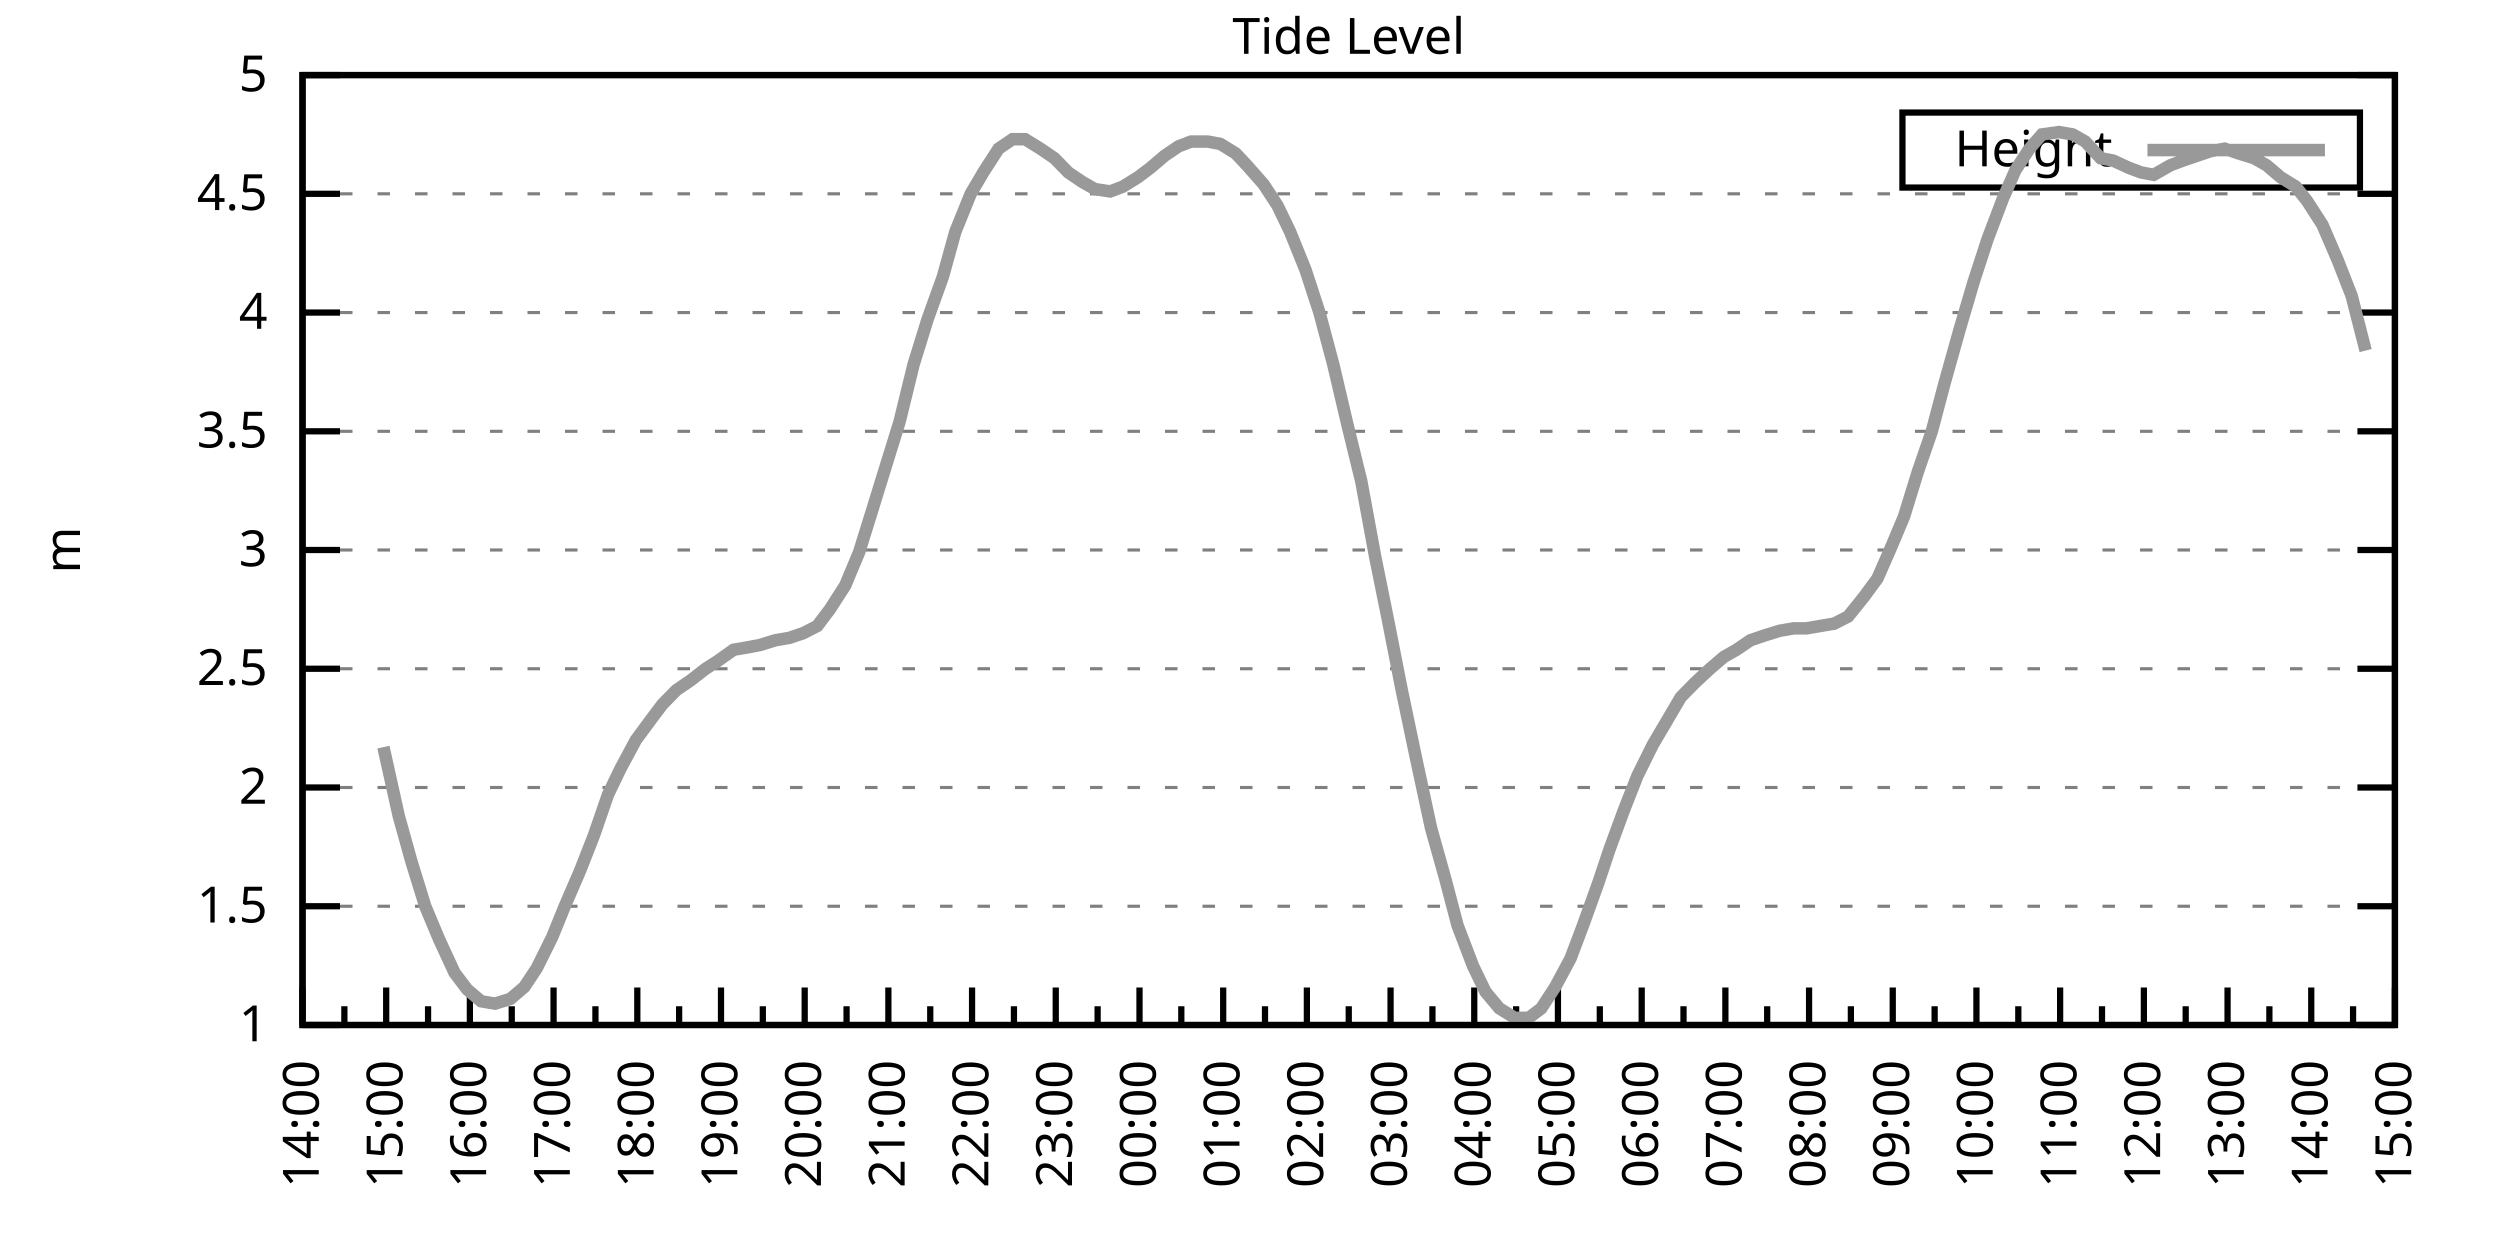
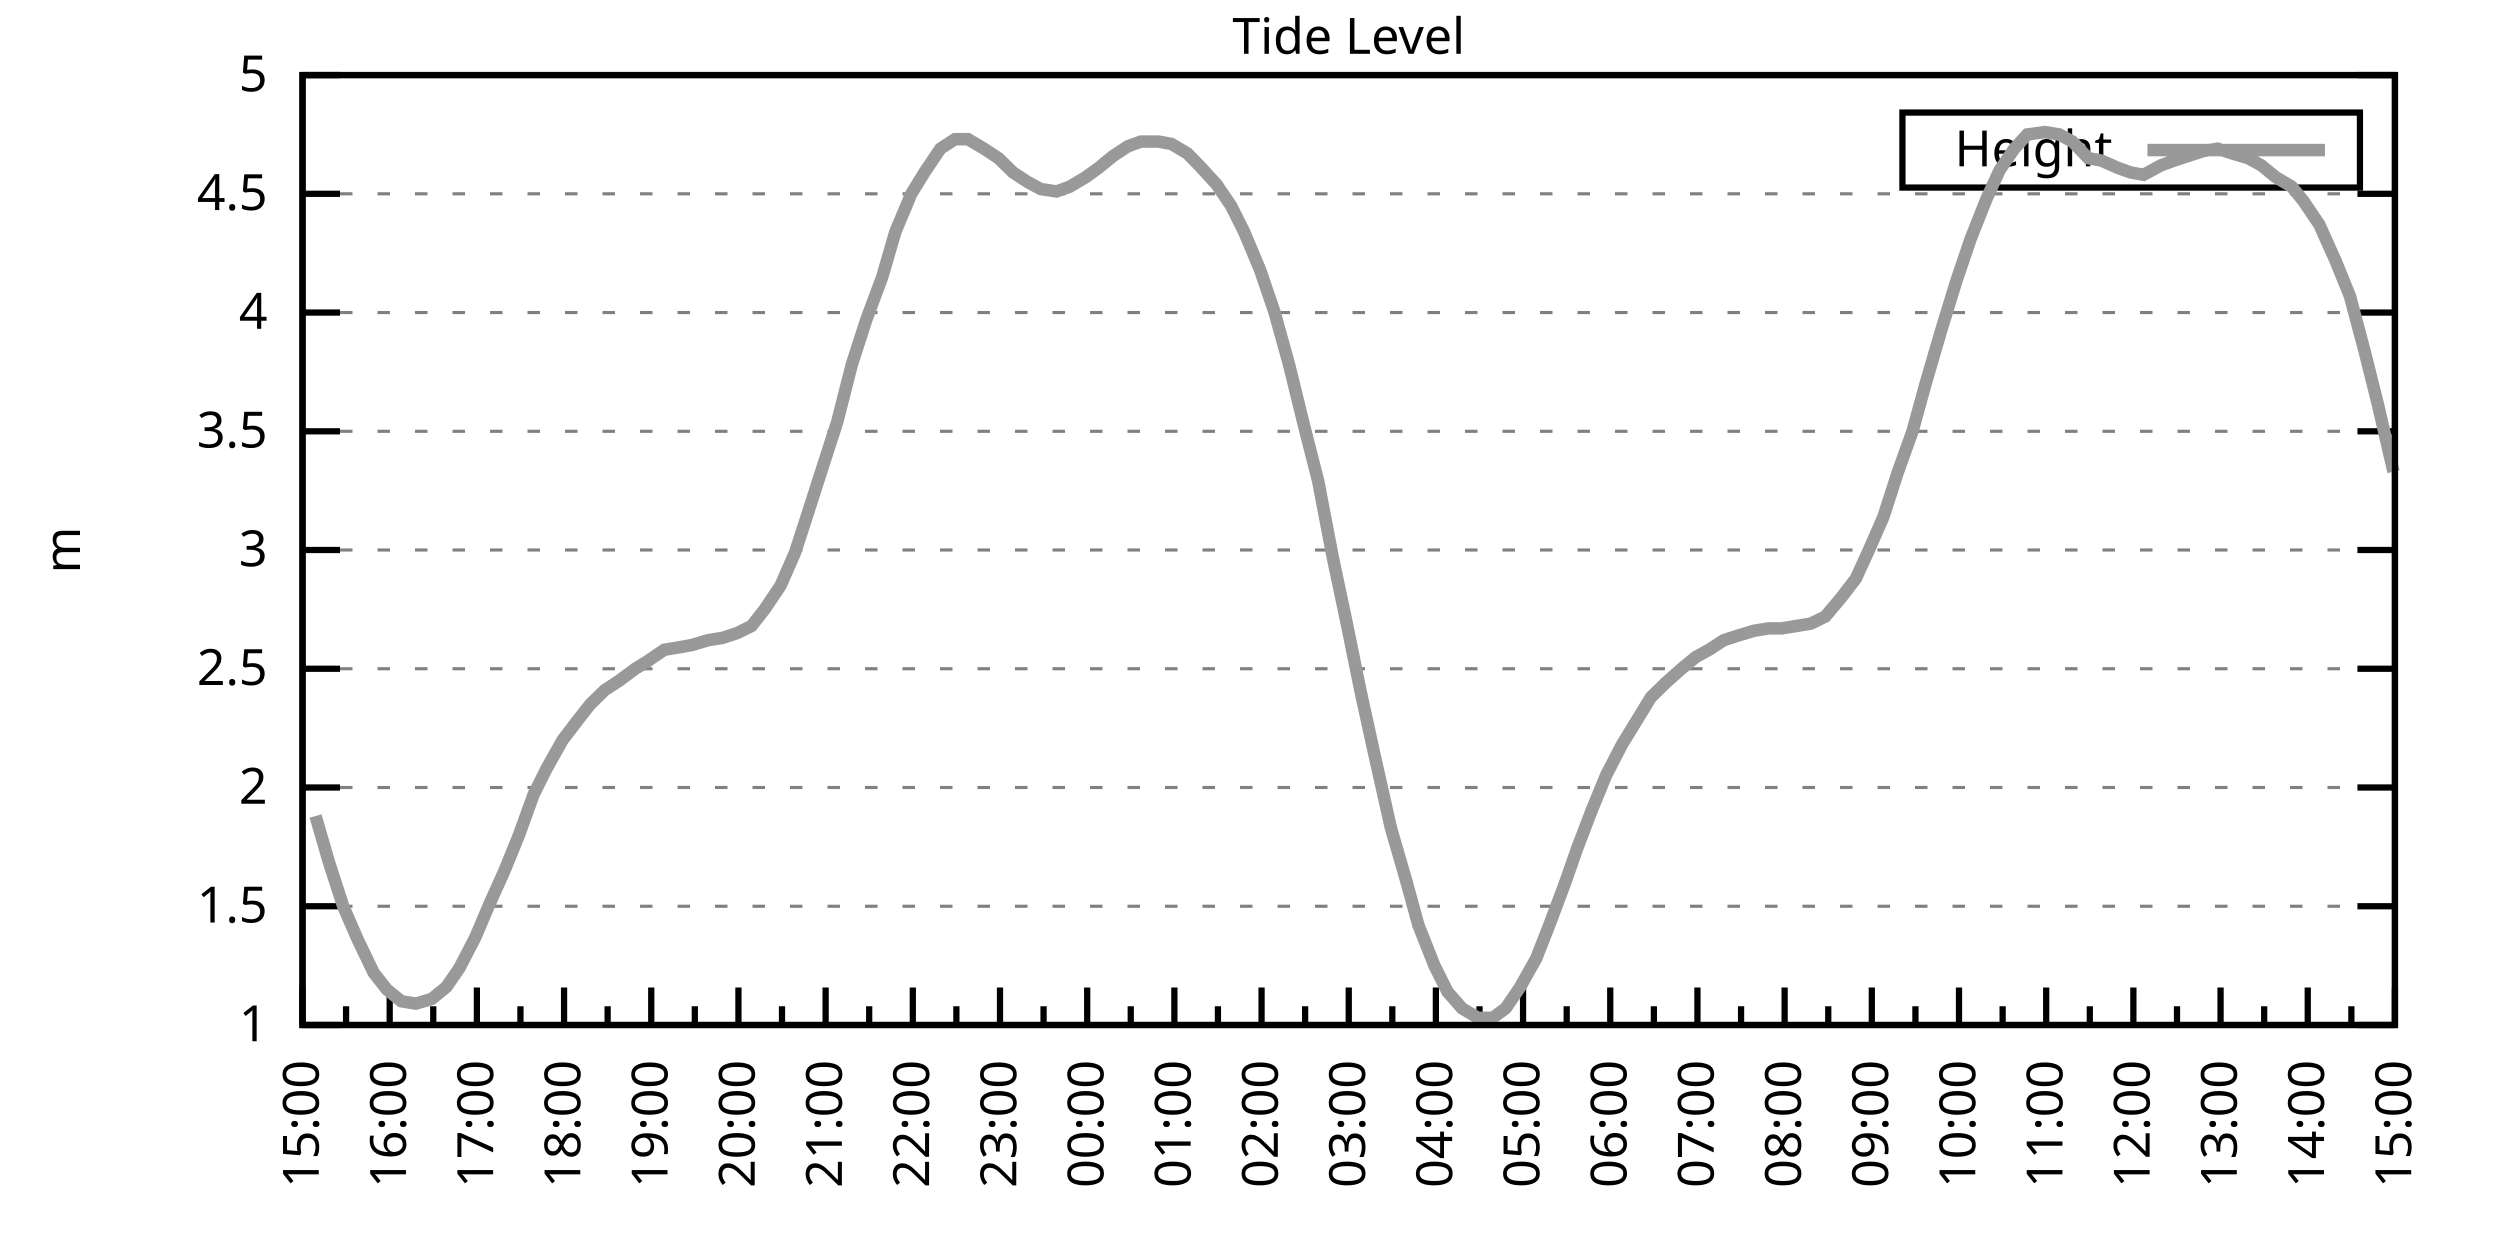
<svg xmlns="http://www.w3.org/2000/svg" xmlns:xlink="http://www.w3.org/1999/xlink" width="400" height="200" viewBox="0 0 400 200">
  <g id="gnuplot_canvas">
    <rect x="0" y="0" width="400" height="200" fill="none" />
    <defs>
      <circle id="gpDot" r="0.5" stroke-width="0.5" stroke="currentColor" />
      <path id="gpPt0" stroke-width="0.333" stroke="currentColor" d="M-1,0 h2 M0,-1 v2" />
      <path id="gpPt1" stroke-width="0.333" stroke="currentColor" d="M-1,-1 L1,1 M1,-1 L-1,1" />
      <path id="gpPt2" stroke-width="0.333" stroke="currentColor" d="M-1,0 L1,0 M0,-1 L0,1 M-1,-1 L1,1 M-1,1 L1,-1" />
      <rect id="gpPt3" stroke-width="0.333" stroke="currentColor" x="-1" y="-1" width="2" height="2" />
      <rect id="gpPt4" stroke-width="0.333" stroke="currentColor" fill="currentColor" x="-1" y="-1" width="2" height="2" />
      <circle id="gpPt5" stroke-width="0.333" stroke="currentColor" cx="0" cy="0" r="1" />
      <use xlink:href="#gpPt5" id="gpPt6" fill="currentColor" stroke="none" />
      <path id="gpPt7" stroke-width="0.333" stroke="currentColor" d="M0,-1.33 L-1.33,0.67 L1.33,0.67 z" />
      <use xlink:href="#gpPt7" id="gpPt8" fill="currentColor" stroke="none" />
      <use xlink:href="#gpPt7" id="gpPt9" stroke="currentColor" transform="rotate(180)" />
      <use xlink:href="#gpPt9" id="gpPt10" fill="currentColor" stroke="none" />
      <use xlink:href="#gpPt3" id="gpPt11" stroke="currentColor" transform="rotate(45)" />
      <use xlink:href="#gpPt11" id="gpPt12" fill="currentColor" stroke="none" />
      <path id="gpPt13" stroke-width="0.333" stroke="currentColor" d="M0,1.330 L1.265,0.411 L0.782,-1.067 L-0.782,-1.076 L-1.265,0.411 z" />
      <use xlink:href="#gpPt13" id="gpPt14" fill="currentColor" stroke="none" />
      <filter id="textbox" filterUnits="objectBoundingBox" x="0" y="0" height="1" width="1">
        <feFlood flood-color="white" flood-opacity="1" result="bgnd" />
        <feComposite in="SourceGraphic" in2="bgnd" operator="atop" />
      </filter>
      <filter id="greybox" filterUnits="objectBoundingBox" x="0" y="0" height="1" width="1">
        <feFlood flood-color="lightgrey" flood-opacity="1" result="grey" />
        <feComposite in="SourceGraphic" in2="grey" operator="atop" />
      </filter>
    </defs>
    <g fill="none" color="white" stroke="currentColor" stroke-width="1.00" stroke-linecap="butt" stroke-linejoin="miter">
</g>
    <g fill="none" color="black" stroke="currentColor" stroke-width="1.00" stroke-linecap="butt" stroke-linejoin="miter">
      <g stroke="none" shape-rendering="crispEdges">
        <polygon fill="rgb(255, 255, 255)" points="48.40,164.00 383.18,164.00 383.18,12.02 48.40,12.02 " />
      </g>
    </g>
    <g fill="none" color="black" stroke="currentColor" stroke-width="1.00" stroke-linecap="butt" stroke-linejoin="miter">
</g>
    <g fill="none" color="black" stroke="black" stroke-width="0.50" stroke-linecap="butt" stroke-linejoin="miter">
</g>
    <g fill="none" color="gray" stroke="currentColor" stroke-width="0.50" stroke-linecap="butt" stroke-linejoin="miter">
      <path stroke="gray" stroke-dasharray="2,4" class="gridline" d="M48.40,164.00 L383.19,164.00  " />
    </g>
    <g fill="none" color="gray" stroke="gray" stroke-width="1.00" stroke-linecap="butt" stroke-linejoin="miter">
</g>
    <g fill="none" color="black" stroke="currentColor" stroke-width="1.00" stroke-linecap="butt" stroke-linejoin="miter">
      <path stroke="black" d="M48.40,164.00 L54.40,164.00 M383.19,164.00 L377.19,164.00  " />
      <g transform="translate(42.80,166.60)" stroke="none" fill="black" font-family="Sans" font-size="8.00" text-anchor="end">
        <text>
          <tspan font-family="Sans"> 1</tspan>
        </text>
      </g>
    </g>
    <g fill="none" color="black" stroke="currentColor" stroke-width="1.00" stroke-linecap="butt" stroke-linejoin="miter">
</g>
    <g fill="none" color="black" stroke="black" stroke-width="0.50" stroke-linecap="butt" stroke-linejoin="miter">
</g>
    <g fill="none" color="gray" stroke="currentColor" stroke-width="0.50" stroke-linecap="butt" stroke-linejoin="miter">
      <path stroke="gray" stroke-dasharray="2,4" class="gridline" d="M48.40,145.00 L383.19,145.00  " />
    </g>
    <g fill="none" color="gray" stroke="gray" stroke-width="1.00" stroke-linecap="butt" stroke-linejoin="miter">
</g>
    <g fill="none" color="black" stroke="currentColor" stroke-width="1.00" stroke-linecap="butt" stroke-linejoin="miter">
      <path stroke="black" d="M48.40,145.00 L54.40,145.00 M383.19,145.00 L377.19,145.00  " />
      <g transform="translate(42.80,147.60)" stroke="none" fill="black" font-family="Sans" font-size="8.00" text-anchor="end">
        <text>
          <tspan font-family="Sans"> 1.5</tspan>
        </text>
      </g>
    </g>
    <g fill="none" color="black" stroke="currentColor" stroke-width="1.00" stroke-linecap="butt" stroke-linejoin="miter">
</g>
    <g fill="none" color="black" stroke="black" stroke-width="0.50" stroke-linecap="butt" stroke-linejoin="miter">
</g>
    <g fill="none" color="gray" stroke="currentColor" stroke-width="0.50" stroke-linecap="butt" stroke-linejoin="miter">
      <path stroke="gray" stroke-dasharray="2,4" class="gridline" d="M48.40,126.00 L383.19,126.00  " />
    </g>
    <g fill="none" color="gray" stroke="gray" stroke-width="1.00" stroke-linecap="butt" stroke-linejoin="miter">
</g>
    <g fill="none" color="black" stroke="currentColor" stroke-width="1.00" stroke-linecap="butt" stroke-linejoin="miter">
      <path stroke="black" d="M48.40,126.00 L54.40,126.00 M383.19,126.00 L377.19,126.00  " />
      <g transform="translate(42.80,128.60)" stroke="none" fill="black" font-family="Sans" font-size="8.00" text-anchor="end">
        <text>
          <tspan font-family="Sans"> 2</tspan>
        </text>
      </g>
    </g>
    <g fill="none" color="black" stroke="currentColor" stroke-width="1.00" stroke-linecap="butt" stroke-linejoin="miter">
</g>
    <g fill="none" color="black" stroke="black" stroke-width="0.50" stroke-linecap="butt" stroke-linejoin="miter">
</g>
    <g fill="none" color="gray" stroke="currentColor" stroke-width="0.50" stroke-linecap="butt" stroke-linejoin="miter">
      <path stroke="gray" stroke-dasharray="2,4" class="gridline" d="M48.40,107.00 L383.19,107.00  " />
    </g>
    <g fill="none" color="gray" stroke="gray" stroke-width="1.00" stroke-linecap="butt" stroke-linejoin="miter">
</g>
    <g fill="none" color="black" stroke="currentColor" stroke-width="1.00" stroke-linecap="butt" stroke-linejoin="miter">
      <path stroke="black" d="M48.40,107.00 L54.40,107.00 M383.19,107.00 L377.19,107.00  " />
      <g transform="translate(42.80,109.60)" stroke="none" fill="black" font-family="Sans" font-size="8.00" text-anchor="end">
        <text>
          <tspan font-family="Sans"> 2.5</tspan>
        </text>
      </g>
    </g>
    <g fill="none" color="black" stroke="currentColor" stroke-width="1.00" stroke-linecap="butt" stroke-linejoin="miter">
</g>
    <g fill="none" color="black" stroke="black" stroke-width="0.50" stroke-linecap="butt" stroke-linejoin="miter">
</g>
    <g fill="none" color="gray" stroke="currentColor" stroke-width="0.50" stroke-linecap="butt" stroke-linejoin="miter">
      <path stroke="gray" stroke-dasharray="2,4" class="gridline" d="M48.40,88.00 L383.19,88.00  " />
    </g>
    <g fill="none" color="gray" stroke="gray" stroke-width="1.00" stroke-linecap="butt" stroke-linejoin="miter">
</g>
    <g fill="none" color="black" stroke="currentColor" stroke-width="1.00" stroke-linecap="butt" stroke-linejoin="miter">
      <path stroke="black" d="M48.40,88.00 L54.40,88.00 M383.19,88.00 L377.19,88.00  " />
      <g transform="translate(42.80,90.60)" stroke="none" fill="black" font-family="Sans" font-size="8.00" text-anchor="end">
        <text>
          <tspan font-family="Sans"> 3</tspan>
        </text>
      </g>
    </g>
    <g fill="none" color="black" stroke="currentColor" stroke-width="1.00" stroke-linecap="butt" stroke-linejoin="miter">
</g>
    <g fill="none" color="black" stroke="black" stroke-width="0.50" stroke-linecap="butt" stroke-linejoin="miter">
</g>
    <g fill="none" color="gray" stroke="currentColor" stroke-width="0.50" stroke-linecap="butt" stroke-linejoin="miter">
      <path stroke="gray" stroke-dasharray="2,4" class="gridline" d="M48.40,69.01 L383.19,69.01  " />
    </g>
    <g fill="none" color="gray" stroke="gray" stroke-width="1.00" stroke-linecap="butt" stroke-linejoin="miter">
</g>
    <g fill="none" color="black" stroke="currentColor" stroke-width="1.00" stroke-linecap="butt" stroke-linejoin="miter">
      <path stroke="black" d="M48.40,69.01 L54.40,69.01 M383.19,69.01 L377.19,69.01  " />
      <g transform="translate(42.80,71.61)" stroke="none" fill="black" font-family="Sans" font-size="8.00" text-anchor="end">
        <text>
          <tspan font-family="Sans"> 3.5</tspan>
        </text>
      </g>
    </g>
    <g fill="none" color="black" stroke="currentColor" stroke-width="1.00" stroke-linecap="butt" stroke-linejoin="miter">
</g>
    <g fill="none" color="black" stroke="black" stroke-width="0.50" stroke-linecap="butt" stroke-linejoin="miter">
</g>
    <g fill="none" color="gray" stroke="currentColor" stroke-width="0.50" stroke-linecap="butt" stroke-linejoin="miter">
      <path stroke="gray" stroke-dasharray="2,4" class="gridline" d="M48.40,50.01 L383.19,50.01  " />
    </g>
    <g fill="none" color="gray" stroke="gray" stroke-width="1.00" stroke-linecap="butt" stroke-linejoin="miter">
</g>
    <g fill="none" color="black" stroke="currentColor" stroke-width="1.00" stroke-linecap="butt" stroke-linejoin="miter">
      <path stroke="black" d="M48.40,50.01 L54.40,50.01 M383.19,50.01 L377.19,50.01  " />
      <g transform="translate(42.80,52.61)" stroke="none" fill="black" font-family="Sans" font-size="8.00" text-anchor="end">
        <text>
          <tspan font-family="Sans"> 4</tspan>
        </text>
      </g>
    </g>
    <g fill="none" color="black" stroke="currentColor" stroke-width="1.00" stroke-linecap="butt" stroke-linejoin="miter">
</g>
    <g fill="none" color="black" stroke="black" stroke-width="0.50" stroke-linecap="butt" stroke-linejoin="miter">
</g>
    <g fill="none" color="gray" stroke="currentColor" stroke-width="0.50" stroke-linecap="butt" stroke-linejoin="miter">
      <path stroke="gray" stroke-dasharray="2,4" class="gridline" d="M48.40,31.01 L383.19,31.01  " />
    </g>
    <g fill="none" color="gray" stroke="gray" stroke-width="1.00" stroke-linecap="butt" stroke-linejoin="miter">
</g>
    <g fill="none" color="black" stroke="currentColor" stroke-width="1.00" stroke-linecap="butt" stroke-linejoin="miter">
      <path stroke="black" d="M48.40,31.01 L54.40,31.01 M383.19,31.01 L377.19,31.01  " />
      <g transform="translate(42.80,33.61)" stroke="none" fill="black" font-family="Sans" font-size="8.00" text-anchor="end">
        <text>
          <tspan font-family="Sans"> 4.5</tspan>
        </text>
      </g>
    </g>
    <g fill="none" color="black" stroke="currentColor" stroke-width="1.00" stroke-linecap="butt" stroke-linejoin="miter">
</g>
    <g fill="none" color="black" stroke="black" stroke-width="0.50" stroke-linecap="butt" stroke-linejoin="miter">
</g>
    <g fill="none" color="gray" stroke="currentColor" stroke-width="0.50" stroke-linecap="butt" stroke-linejoin="miter">
      <path stroke="gray" stroke-dasharray="2,4" class="gridline" d="M48.40,12.01 L383.19,12.01  " />
    </g>
    <g fill="none" color="gray" stroke="gray" stroke-width="1.00" stroke-linecap="butt" stroke-linejoin="miter">
</g>
    <g fill="none" color="black" stroke="currentColor" stroke-width="1.00" stroke-linecap="butt" stroke-linejoin="miter">
      <path stroke="black" d="M48.40,12.01 L54.40,12.01 M383.19,12.01 L377.19,12.01  " />
      <g transform="translate(42.80,14.61)" stroke="none" fill="black" font-family="Sans" font-size="8.00" text-anchor="end">
        <text>
          <tspan font-family="Sans"> 5</tspan>
        </text>
      </g>
    </g>
    <g fill="none" color="black" stroke="currentColor" stroke-width="1.00" stroke-linecap="butt" stroke-linejoin="miter">
      <path stroke="black" d="M48.40,164.00 L48.40,158.00  " />
      <g transform="translate(51.00,169.60) rotate(270)" stroke="none" fill="black" font-family="Sans" font-size="8.00" text-anchor="end">
        <text>
+           <tspan font-family="Sans">15:00</tspan>
+         </text>
+       </g>
+     </g>
+     <g fill="none" color="black" stroke="currentColor" stroke-width="1.00" stroke-linecap="butt" stroke-linejoin="miter">
+       <path stroke="black" d="M55.37,164.00 L55.37,161.00 M62.35,164.00 L62.35,158.00  " />
+       <g transform="translate(64.95,169.60) rotate(270)" stroke="none" fill="black" font-family="Sans" font-size="8.00" text-anchor="end">
+         <text>
+           <tspan font-family="Sans">16:00</tspan>
+         </text>
+       </g>
+     </g>
+     <g fill="none" color="black" stroke="currentColor" stroke-width="1.00" stroke-linecap="butt" stroke-linejoin="miter">
+       <path stroke="black" d="M69.32,164.00 L69.32,161.00 M76.30,164.00 L76.30,158.00  " />
+       <g transform="translate(78.90,169.60) rotate(270)" stroke="none" fill="black" font-family="Sans" font-size="8.00" text-anchor="end">
+         <text>
+           <tspan font-family="Sans">17:00</tspan>
+         </text>
+       </g>
+     </g>
+     <g fill="none" color="black" stroke="currentColor" stroke-width="1.00" stroke-linecap="butt" stroke-linejoin="miter">
+       <path stroke="black" d="M83.27,164.00 L83.27,161.00 M90.25,164.00 L90.25,158.00  " />
+       <g transform="translate(92.85,169.60) rotate(270)" stroke="none" fill="black" font-family="Sans" font-size="8.00" text-anchor="end">
+         <text>
+           <tspan font-family="Sans">18:00</tspan>
+         </text>
+       </g>
+     </g>
+     <g fill="none" color="black" stroke="currentColor" stroke-width="1.00" stroke-linecap="butt" stroke-linejoin="miter">
+       <path stroke="black" d="M97.22,164.00 L97.22,161.00 M104.20,164.00 L104.20,158.00  " />
+       <g transform="translate(106.80,169.60) rotate(270)" stroke="none" fill="black" font-family="Sans" font-size="8.00" text-anchor="end">
+         <text>
+           <tspan font-family="Sans">19:00</tspan>
+         </text>
+       </g>
+     </g>
+     <g fill="none" color="black" stroke="currentColor" stroke-width="1.00" stroke-linecap="butt" stroke-linejoin="miter">
+       <path stroke="black" d="M111.17,164.00 L111.17,161.00 M118.15,164.00 L118.15,158.00  " />
+       <g transform="translate(120.75,169.60) rotate(270)" stroke="none" fill="black" font-family="Sans" font-size="8.00" text-anchor="end">
+         <text>
+           <tspan font-family="Sans">20:00</tspan>
+         </text>
+       </g>
+     </g>
+     <g fill="none" color="black" stroke="currentColor" stroke-width="1.00" stroke-linecap="butt" stroke-linejoin="miter">
+       <path stroke="black" d="M125.12,164.00 L125.12,161.00 M132.10,164.00 L132.10,158.00  " />
+       <g transform="translate(134.70,169.60) rotate(270)" stroke="none" fill="black" font-family="Sans" font-size="8.00" text-anchor="end">
+         <text>
+           <tspan font-family="Sans">21:00</tspan>
+         </text>
+       </g>
+     </g>
+     <g fill="none" color="black" stroke="currentColor" stroke-width="1.00" stroke-linecap="butt" stroke-linejoin="miter">
+       <path stroke="black" d="M139.07,164.00 L139.07,161.00 M146.05,164.00 L146.05,158.00  " />
+       <g transform="translate(148.65,169.60) rotate(270)" stroke="none" fill="black" font-family="Sans" font-size="8.00" text-anchor="end">
+         <text>
+           <tspan font-family="Sans">22:00</tspan>
+         </text>
+       </g>
+     </g>
+     <g fill="none" color="black" stroke="currentColor" stroke-width="1.00" stroke-linecap="butt" stroke-linejoin="miter">
+       <path stroke="black" d="M153.02,164.00 L153.02,161.00 M160.00,164.00 L160.00,158.00  " />
+       <g transform="translate(162.60,169.60) rotate(270)" stroke="none" fill="black" font-family="Sans" font-size="8.00" text-anchor="end">
+         <text>
+           <tspan font-family="Sans">23:00</tspan>
+         </text>
+       </g>
+     </g>
+     <g fill="none" color="black" stroke="currentColor" stroke-width="1.00" stroke-linecap="butt" stroke-linejoin="miter">
+       <path stroke="black" d="M166.97,164.00 L166.97,161.00 M173.95,164.00 L173.95,158.00  " />
+       <g transform="translate(176.55,169.60) rotate(270)" stroke="none" fill="black" font-family="Sans" font-size="8.00" text-anchor="end">
+         <text>
+           <tspan font-family="Sans">00:00</tspan>
+         </text>
+       </g>
+     </g>
+     <g fill="none" color="black" stroke="currentColor" stroke-width="1.00" stroke-linecap="butt" stroke-linejoin="miter">
+       <path stroke="black" d="M180.92,164.00 L180.92,161.00 M187.90,164.00 L187.90,158.00  " />
+       <g transform="translate(190.50,169.60) rotate(270)" stroke="none" fill="black" font-family="Sans" font-size="8.00" text-anchor="end">
+         <text>
+           <tspan font-family="Sans">01:00</tspan>
+         </text>
+       </g>
+     </g>
+     <g fill="none" color="black" stroke="currentColor" stroke-width="1.00" stroke-linecap="butt" stroke-linejoin="miter">
+       <path stroke="black" d="M194.87,164.00 L194.87,161.00 M201.85,164.00 L201.85,158.00  " />
+       <g transform="translate(204.45,169.60) rotate(270)" stroke="none" fill="black" font-family="Sans" font-size="8.00" text-anchor="end">
+         <text>
+           <tspan font-family="Sans">02:00</tspan>
+         </text>
+       </g>
+     </g>
+     <g fill="none" color="black" stroke="currentColor" stroke-width="1.00" stroke-linecap="butt" stroke-linejoin="miter">
+       <path stroke="black" d="M208.82,164.00 L208.82,161.00 M215.80,164.00 L215.80,158.00  " />
+       <g transform="translate(218.40,169.60) rotate(270)" stroke="none" fill="black" font-family="Sans" font-size="8.00" text-anchor="end">
+         <text>
+           <tspan font-family="Sans">03:00</tspan>
+         </text>
+       </g>
+     </g>
+     <g fill="none" color="black" stroke="currentColor" stroke-width="1.00" stroke-linecap="butt" stroke-linejoin="miter">
+       <path stroke="black" d="M222.77,164.00 L222.77,161.00 M229.74,164.00 L229.74,158.00  " />
+       <g transform="translate(232.34,169.60) rotate(270)" stroke="none" fill="black" font-family="Sans" font-size="8.00" text-anchor="end">
+         <text>
+           <tspan font-family="Sans">04:00</tspan>
+         </text>
+       </g>
+     </g>
+     <g fill="none" color="black" stroke="currentColor" stroke-width="1.00" stroke-linecap="butt" stroke-linejoin="miter">
+       <path stroke="black" d="M236.72,164.00 L236.72,161.00 M243.69,164.00 L243.69,158.00  " />
+       <g transform="translate(246.29,169.60) rotate(270)" stroke="none" fill="black" font-family="Sans" font-size="8.00" text-anchor="end">
+         <text>
+           <tspan font-family="Sans">05:00</tspan>
+         </text>
+       </g>
+     </g>
+     <g fill="none" color="black" stroke="currentColor" stroke-width="1.00" stroke-linecap="butt" stroke-linejoin="miter">
+       <path stroke="black" d="M250.67,164.00 L250.67,161.00 M257.64,164.00 L257.64,158.00  " />
+       <g transform="translate(260.24,169.60) rotate(270)" stroke="none" fill="black" font-family="Sans" font-size="8.00" text-anchor="end">
+         <text>
+           <tspan font-family="Sans">06:00</tspan>
+         </text>
+       </g>
+     </g>
+     <g fill="none" color="black" stroke="currentColor" stroke-width="1.00" stroke-linecap="butt" stroke-linejoin="miter">
+       <path stroke="black" d="M264.62,164.00 L264.62,161.00 M271.59,164.00 L271.59,158.00  " />
+       <g transform="translate(274.19,169.60) rotate(270)" stroke="none" fill="black" font-family="Sans" font-size="8.00" text-anchor="end">
+         <text>
+           <tspan font-family="Sans">07:00</tspan>
+         </text>
+       </g>
+     </g>
+     <g fill="none" color="black" stroke="currentColor" stroke-width="1.00" stroke-linecap="butt" stroke-linejoin="miter">
+       <path stroke="black" d="M278.57,164.00 L278.57,161.00 M285.54,164.00 L285.54,158.00  " />
+       <g transform="translate(288.14,169.60) rotate(270)" stroke="none" fill="black" font-family="Sans" font-size="8.00" text-anchor="end">
+         <text>
+           <tspan font-family="Sans">08:00</tspan>
+         </text>
+       </g>
+     </g>
+     <g fill="none" color="black" stroke="currentColor" stroke-width="1.00" stroke-linecap="butt" stroke-linejoin="miter">
+       <path stroke="black" d="M292.52,164.00 L292.52,161.00 M299.49,164.00 L299.49,158.00  " />
+       <g transform="translate(302.09,169.60) rotate(270)" stroke="none" fill="black" font-family="Sans" font-size="8.00" text-anchor="end">
+         <text>
+           <tspan font-family="Sans">09:00</tspan>
+         </text>
+       </g>
+     </g>
+     <g fill="none" color="black" stroke="currentColor" stroke-width="1.00" stroke-linecap="butt" stroke-linejoin="miter">
+       <path stroke="black" d="M306.47,164.00 L306.47,161.00 M313.44,164.00 L313.44,158.00  " />
+       <g transform="translate(316.04,169.60) rotate(270)" stroke="none" fill="black" font-family="Sans" font-size="8.00" text-anchor="end">
+         <text>
+           <tspan font-family="Sans">10:00</tspan>
+         </text>
+       </g>
+     </g>
+     <g fill="none" color="black" stroke="currentColor" stroke-width="1.00" stroke-linecap="butt" stroke-linejoin="miter">
+       <path stroke="black" d="M320.42,164.00 L320.42,161.00 M327.39,164.00 L327.39,158.00  " />
+       <g transform="translate(329.99,169.60) rotate(270)" stroke="none" fill="black" font-family="Sans" font-size="8.00" text-anchor="end">
+         <text>
+           <tspan font-family="Sans">11:00</tspan>
+         </text>
+       </g>
+     </g>
+     <g fill="none" color="black" stroke="currentColor" stroke-width="1.00" stroke-linecap="butt" stroke-linejoin="miter">
+       <path stroke="black" d="M334.37,164.00 L334.37,161.00 M341.34,164.00 L341.34,158.00  " />
+       <g transform="translate(343.94,169.60) rotate(270)" stroke="none" fill="black" font-family="Sans" font-size="8.00" text-anchor="end">
+         <text>
+           <tspan font-family="Sans">12:00</tspan>
+         </text>
+       </g>
+     </g>
+     <g fill="none" color="black" stroke="currentColor" stroke-width="1.00" stroke-linecap="butt" stroke-linejoin="miter">
+       <path stroke="black" d="M348.32,164.00 L348.32,161.00 M355.29,164.00 L355.29,158.00  " />
+       <g transform="translate(357.89,169.60) rotate(270)" stroke="none" fill="black" font-family="Sans" font-size="8.00" text-anchor="end">
+         <text>
+           <tspan font-family="Sans">13:00</tspan>
+         </text>
+       </g>
+     </g>
+     <g fill="none" color="black" stroke="currentColor" stroke-width="1.00" stroke-linecap="butt" stroke-linejoin="miter">
+       <path stroke="black" d="M362.27,164.00 L362.27,161.00 M369.24,164.00 L369.24,158.00  " />
+       <g transform="translate(371.84,169.60) rotate(270)" stroke="none" fill="black" font-family="Sans" font-size="8.00" text-anchor="end">
+         <text>
          <tspan font-family="Sans">14:00</tspan>
        </text>
      </g>
    </g>
    <g fill="none" color="black" stroke="currentColor" stroke-width="1.00" stroke-linecap="butt" stroke-linejoin="miter">
-       <path stroke="black" d="M55.10,164.00 L55.10,161.00 M61.79,164.00 L61.79,158.00  " />
-       <g transform="translate(64.39,169.60) rotate(270)" stroke="none" fill="black" font-family="Sans" font-size="8.00" text-anchor="end">
-         <text>
-           <tspan font-family="Sans">15:00</tspan>
-         </text>
-       </g>
-     </g>
-     <g fill="none" color="black" stroke="currentColor" stroke-width="1.00" stroke-linecap="butt" stroke-linejoin="miter">
-       <path stroke="black" d="M68.49,164.00 L68.49,161.00 M75.18,164.00 L75.18,158.00  " />
-       <g transform="translate(77.78,169.60) rotate(270)" stroke="none" fill="black" font-family="Sans" font-size="8.00" text-anchor="end">
-         <text>
-           <tspan font-family="Sans">16:00</tspan>
-         </text>
-       </g>
-     </g>
-     <g fill="none" color="black" stroke="currentColor" stroke-width="1.00" stroke-linecap="butt" stroke-linejoin="miter">
-       <path stroke="black" d="M81.88,164.00 L81.88,161.00 M88.57,164.00 L88.57,158.00  " />
-       <g transform="translate(91.17,169.60) rotate(270)" stroke="none" fill="black" font-family="Sans" font-size="8.00" text-anchor="end">
-         <text>
-           <tspan font-family="Sans">17:00</tspan>
-         </text>
-       </g>
-     </g>
-     <g fill="none" color="black" stroke="currentColor" stroke-width="1.00" stroke-linecap="butt" stroke-linejoin="miter">
-       <path stroke="black" d="M95.27,164.00 L95.27,161.00 M101.97,164.00 L101.97,158.00  " />
-       <g transform="translate(104.57,169.60) rotate(270)" stroke="none" fill="black" font-family="Sans" font-size="8.00" text-anchor="end">
-         <text>
-           <tspan font-family="Sans">18:00</tspan>
-         </text>
-       </g>
-     </g>
-     <g fill="none" color="black" stroke="currentColor" stroke-width="1.00" stroke-linecap="butt" stroke-linejoin="miter">
-       <path stroke="black" d="M108.66,164.00 L108.66,161.00 M115.36,164.00 L115.36,158.00  " />
-       <g transform="translate(117.96,169.60) rotate(270)" stroke="none" fill="black" font-family="Sans" font-size="8.00" text-anchor="end">
-         <text>
-           <tspan font-family="Sans">19:00</tspan>
-         </text>
-       </g>
-     </g>
-     <g fill="none" color="black" stroke="currentColor" stroke-width="1.00" stroke-linecap="butt" stroke-linejoin="miter">
-       <path stroke="black" d="M122.05,164.00 L122.05,161.00 M128.75,164.00 L128.75,158.00  " />
-       <g transform="translate(131.35,169.60) rotate(270)" stroke="none" fill="black" font-family="Sans" font-size="8.00" text-anchor="end">
-         <text>
-           <tspan font-family="Sans">20:00</tspan>
-         </text>
-       </g>
-     </g>
-     <g fill="none" color="black" stroke="currentColor" stroke-width="1.00" stroke-linecap="butt" stroke-linejoin="miter">
-       <path stroke="black" d="M135.45,164.00 L135.45,161.00 M142.14,164.00 L142.14,158.00  " />
-       <g transform="translate(144.74,169.60) rotate(270)" stroke="none" fill="black" font-family="Sans" font-size="8.00" text-anchor="end">
-         <text>
-           <tspan font-family="Sans">21:00</tspan>
-         </text>
-       </g>
-     </g>
-     <g fill="none" color="black" stroke="currentColor" stroke-width="1.00" stroke-linecap="butt" stroke-linejoin="miter">
-       <path stroke="black" d="M148.84,164.00 L148.84,161.00 M155.53,164.00 L155.53,158.00  " />
-       <g transform="translate(158.13,169.60) rotate(270)" stroke="none" fill="black" font-family="Sans" font-size="8.00" text-anchor="end">
-         <text>
-           <tspan font-family="Sans">22:00</tspan>
-         </text>
-       </g>
-     </g>
-     <g fill="none" color="black" stroke="currentColor" stroke-width="1.00" stroke-linecap="butt" stroke-linejoin="miter">
-       <path stroke="black" d="M162.23,164.00 L162.23,161.00 M168.92,164.00 L168.92,158.00  " />
-       <g transform="translate(171.52,169.60) rotate(270)" stroke="none" fill="black" font-family="Sans" font-size="8.00" text-anchor="end">
-         <text>
-           <tspan font-family="Sans">23:00</tspan>
-         </text>
-       </g>
-     </g>
-     <g fill="none" color="black" stroke="currentColor" stroke-width="1.00" stroke-linecap="butt" stroke-linejoin="miter">
-       <path stroke="black" d="M175.62,164.00 L175.62,161.00 M182.32,164.00 L182.32,158.00  " />
-       <g transform="translate(184.92,169.60) rotate(270)" stroke="none" fill="black" font-family="Sans" font-size="8.00" text-anchor="end">
-         <text>
-           <tspan font-family="Sans">00:00</tspan>
-         </text>
-       </g>
-     </g>
-     <g fill="none" color="black" stroke="currentColor" stroke-width="1.00" stroke-linecap="butt" stroke-linejoin="miter">
-       <path stroke="black" d="M189.01,164.00 L189.01,161.00 M195.71,164.00 L195.71,158.00  " />
-       <g transform="translate(198.31,169.60) rotate(270)" stroke="none" fill="black" font-family="Sans" font-size="8.00" text-anchor="end">
-         <text>
-           <tspan font-family="Sans">01:00</tspan>
-         </text>
-       </g>
-     </g>
-     <g fill="none" color="black" stroke="currentColor" stroke-width="1.00" stroke-linecap="butt" stroke-linejoin="miter">
-       <path stroke="black" d="M202.40,164.00 L202.40,161.00 M209.10,164.00 L209.10,158.00  " />
-       <g transform="translate(211.70,169.60) rotate(270)" stroke="none" fill="black" font-family="Sans" font-size="8.00" text-anchor="end">
-         <text>
-           <tspan font-family="Sans">02:00</tspan>
-         </text>
-       </g>
-     </g>
-     <g fill="none" color="black" stroke="currentColor" stroke-width="1.00" stroke-linecap="butt" stroke-linejoin="miter">
-       <path stroke="black" d="M215.80,164.00 L215.80,161.00 M222.49,164.00 L222.49,158.00  " />
-       <g transform="translate(225.09,169.60) rotate(270)" stroke="none" fill="black" font-family="Sans" font-size="8.00" text-anchor="end">
-         <text>
-           <tspan font-family="Sans">03:00</tspan>
-         </text>
-       </g>
-     </g>
-     <g fill="none" color="black" stroke="currentColor" stroke-width="1.00" stroke-linecap="butt" stroke-linejoin="miter">
-       <path stroke="black" d="M229.19,164.00 L229.19,161.00 M235.88,164.00 L235.88,158.00  " />
-       <g transform="translate(238.48,169.60) rotate(270)" stroke="none" fill="black" font-family="Sans" font-size="8.00" text-anchor="end">
-         <text>
-           <tspan font-family="Sans">04:00</tspan>
-         </text>
-       </g>
-     </g>
-     <g fill="none" color="black" stroke="currentColor" stroke-width="1.00" stroke-linecap="butt" stroke-linejoin="miter">
-       <path stroke="black" d="M242.58,164.00 L242.58,161.00 M249.27,164.00 L249.27,158.00  " />
-       <g transform="translate(251.87,169.60) rotate(270)" stroke="none" fill="black" font-family="Sans" font-size="8.00" text-anchor="end">
-         <text>
-           <tspan font-family="Sans">05:00</tspan>
-         </text>
-       </g>
-     </g>
-     <g fill="none" color="black" stroke="currentColor" stroke-width="1.00" stroke-linecap="butt" stroke-linejoin="miter">
-       <path stroke="black" d="M255.97,164.00 L255.97,161.00 M262.67,164.00 L262.67,158.00  " />
-       <g transform="translate(265.27,169.60) rotate(270)" stroke="none" fill="black" font-family="Sans" font-size="8.00" text-anchor="end">
-         <text>
-           <tspan font-family="Sans">06:00</tspan>
-         </text>
-       </g>
-     </g>
-     <g fill="none" color="black" stroke="currentColor" stroke-width="1.00" stroke-linecap="butt" stroke-linejoin="miter">
-       <path stroke="black" d="M269.36,164.00 L269.36,161.00 M276.06,164.00 L276.06,158.00  " />
-       <g transform="translate(278.66,169.60) rotate(270)" stroke="none" fill="black" font-family="Sans" font-size="8.00" text-anchor="end">
-         <text>
-           <tspan font-family="Sans">07:00</tspan>
-         </text>
-       </g>
-     </g>
-     <g fill="none" color="black" stroke="currentColor" stroke-width="1.00" stroke-linecap="butt" stroke-linejoin="miter">
-       <path stroke="black" d="M282.75,164.00 L282.75,161.00 M289.45,164.00 L289.45,158.00  " />
-       <g transform="translate(292.05,169.60) rotate(270)" stroke="none" fill="black" font-family="Sans" font-size="8.00" text-anchor="end">
-         <text>
-           <tspan font-family="Sans">08:00</tspan>
-         </text>
-       </g>
-     </g>
-     <g fill="none" color="black" stroke="currentColor" stroke-width="1.00" stroke-linecap="butt" stroke-linejoin="miter">
-       <path stroke="black" d="M296.14,164.00 L296.14,161.00 M302.84,164.00 L302.84,158.00  " />
-       <g transform="translate(305.44,169.60) rotate(270)" stroke="none" fill="black" font-family="Sans" font-size="8.00" text-anchor="end">
-         <text>
-           <tspan font-family="Sans">09:00</tspan>
-         </text>
-       </g>
-     </g>
-     <g fill="none" color="black" stroke="currentColor" stroke-width="1.00" stroke-linecap="butt" stroke-linejoin="miter">
-       <path stroke="black" d="M309.54,164.00 L309.54,161.00 M316.23,164.00 L316.23,158.00  " />
-       <g transform="translate(318.83,169.60) rotate(270)" stroke="none" fill="black" font-family="Sans" font-size="8.00" text-anchor="end">
-         <text>
-           <tspan font-family="Sans">10:00</tspan>
-         </text>
-       </g>
-     </g>
-     <g fill="none" color="black" stroke="currentColor" stroke-width="1.00" stroke-linecap="butt" stroke-linejoin="miter">
-       <path stroke="black" d="M322.93,164.00 L322.93,161.00 M329.62,164.00 L329.62,158.00  " />
-       <g transform="translate(332.22,169.60) rotate(270)" stroke="none" fill="black" font-family="Sans" font-size="8.00" text-anchor="end">
-         <text>
-           <tspan font-family="Sans">11:00</tspan>
-         </text>
-       </g>
-     </g>
-     <g fill="none" color="black" stroke="currentColor" stroke-width="1.00" stroke-linecap="butt" stroke-linejoin="miter">
-       <path stroke="black" d="M336.32,164.00 L336.32,161.00 M343.02,164.00 L343.02,158.00  " />
-       <g transform="translate(345.62,169.60) rotate(270)" stroke="none" fill="black" font-family="Sans" font-size="8.00" text-anchor="end">
-         <text>
-           <tspan font-family="Sans">12:00</tspan>
-         </text>
-       </g>
-     </g>
-     <g fill="none" color="black" stroke="currentColor" stroke-width="1.00" stroke-linecap="butt" stroke-linejoin="miter">
-       <path stroke="black" d="M349.71,164.00 L349.71,161.00 M356.41,164.00 L356.41,158.00  " />
-       <g transform="translate(359.01,169.60) rotate(270)" stroke="none" fill="black" font-family="Sans" font-size="8.00" text-anchor="end">
-         <text>
-           <tspan font-family="Sans">13:00</tspan>
-         </text>
-       </g>
-     </g>
-     <g fill="none" color="black" stroke="currentColor" stroke-width="1.00" stroke-linecap="butt" stroke-linejoin="miter">
-       <path stroke="black" d="M363.10,164.00 L363.10,161.00 M369.80,164.00 L369.80,158.00  " />
-       <g transform="translate(372.40,169.60) rotate(270)" stroke="none" fill="black" font-family="Sans" font-size="8.00" text-anchor="end">
-         <text>
-           <tspan font-family="Sans">14:00</tspan>
-         </text>
-       </g>
-     </g>
-     <g fill="none" color="black" stroke="currentColor" stroke-width="1.00" stroke-linecap="butt" stroke-linejoin="miter">
-       <path stroke="black" d="M376.49,164.00 L376.49,161.00 M383.19,164.00 L383.19,158.00  " />
+       <path stroke="black" d="M376.22,164.00 L376.22,161.00 M383.19,164.00 L383.19,158.00  " />
      <g transform="translate(385.79,169.60) rotate(270)" stroke="none" fill="black" font-family="Sans" font-size="8.00" text-anchor="end">
        <text>
          <tspan font-family="Sans">15:00</tspan>
        </text>
      </g>
    </g>
    <g fill="none" color="black" stroke="currentColor" stroke-width="1.00" stroke-linecap="butt" stroke-linejoin="miter">
</g>
    <g fill="none" color="black" stroke="currentColor" stroke-width="1.00" stroke-linecap="butt" stroke-linejoin="miter">
      <path stroke="black" d="M48.40,12.01 L48.40,164.00 L383.19,164.00 L383.19,12.01 L48.40,12.01 Z  " />
    </g>
    <g fill="none" color="black" stroke="currentColor" stroke-width="1.00" stroke-linecap="butt" stroke-linejoin="miter">
      <g transform="translate(12.80,88.01) rotate(270)" stroke="none" fill="black" font-family="Sans" font-size="8.00" text-anchor="middle">
        <text>
          <tspan font-family="Sans">m</tspan>
        </text>
      </g>
    </g>
    <g fill="none" color="black" stroke="currentColor" stroke-width="1.00" stroke-linecap="butt" stroke-linejoin="miter">
</g>
    <g fill="none" color="black" stroke="currentColor" stroke-width="1.00" stroke-linecap="butt" stroke-linejoin="miter">
      <path stroke="black" d="M304.39,30.01 L304.39,18.01 L377.59,18.01 L377.59,30.01 L304.39,30.01 Z  " />
    </g>
    <g id="Tide_level_plot_1">
      <g fill="none" color="white" stroke="black" stroke-width="2.00" stroke-linecap="butt" stroke-linejoin="miter">
</g>
      <g fill="none" color="black" stroke="currentColor" stroke-width="2.00" stroke-linecap="butt" stroke-linejoin="miter">
        <g transform="translate(337.99,26.61)" stroke="none" fill="black" font-family="Sans" font-size="8.00" text-anchor="end">
          <text>
            <tspan font-family="Sans">Height</tspan>
          </text>
        </g>
      </g>
      <g fill="none" color="black" stroke="currentColor" stroke-width="2.00" stroke-linecap="butt" stroke-linejoin="miter">
-         <path stroke="rgb(153, 153, 153)" d="M343.59,24.01 L371.99,24.01 M61.35,119.54 L63.80,130.56 L65.81,137.78 L68.04,145.00 L70.27,150.32 L72.73,155.64   L74.74,158.30 L76.97,160.20 L79.20,160.58 L81.66,159.82 L83.89,157.92 L85.90,154.88 L88.35,149.94 L90.36,145.00   L92.82,139.30 L95.05,133.60 L97.28,127.14 L99.29,122.96 L101.74,118.40 L103.98,115.36 L105.98,112.70 L108.22,110.42   L110.45,108.90 L112.90,107.00 L114.69,105.86 L117.37,103.96 L119.60,103.58 L121.61,103.20 L124.06,102.44 L126.29,102.06   L128.53,101.30 L130.76,100.16 L132.77,97.50 L135.22,93.70 L137.45,88.38 L139.46,81.93 L141.69,74.71 L143.93,67.49   L146.16,58.37 L148.39,51.15 L150.85,44.31 L152.85,37.09 L155.31,31.01 L157.32,27.59 L159.77,23.79 L162.01,22.27   L164.01,22.27 L166.47,23.79 L168.70,25.31 L170.93,27.59 L173.17,29.11 L175.17,30.25 L177.63,30.63 L179.64,29.87   L182.09,28.35 L184.10,26.83 L186.33,24.93 L188.57,23.41 L190.57,22.65 L193.25,22.65 L195.26,23.03 L197.72,24.55   L199.50,26.45 L202.18,29.49 L204.41,32.91 L206.42,37.09 L208.88,43.17 L211.11,50.01 L213.34,58.37 L215.57,67.87   L217.80,76.99 L220.04,89.14 L222.04,99.02 L224.28,110.42 L226.51,121.06 L228.96,132.46 L231.20,140.44 L233.20,148.04   L235.66,154.50 L237.67,158.68 L239.90,161.34 L242.36,162.86 L244.59,162.86 L246.60,161.34 L248.83,157.92 L251.28,153.36   L253.29,148.04 L255.75,141.20 L257.53,135.88 L259.76,129.80 L262.00,124.10 L264.45,119.16 L266.91,114.98 L268.92,111.56   L271.15,109.28 L273.60,107.00 L275.83,105.10 L277.84,103.96 L280.07,102.44 L282.31,101.68 L284.76,100.92 L286.99,100.54   L289.00,100.54 L291.23,100.16 L293.47,99.78 L295.70,98.64 L298.15,95.60 L300.39,92.56 L302.39,88.00 L304.63,82.69   L306.86,75.47 L309.09,69.01 L311.10,61.41 L313.55,52.67 L315.79,45.07 L318.02,38.23 L320.47,31.77 L322.48,27.21   L324.71,23.79 L326.72,21.51 L329.40,21.13 L331.63,21.51 L333.64,22.65 L336.10,25.31 L338.10,25.69 L340.56,26.83   L342.57,27.59 L344.58,27.97 L347.26,26.45 L349.26,25.69 L351.50,24.93 L353.73,24.17 L355.96,23.79 L358.19,24.55   L360.65,25.31 L362.66,26.45 L364.89,28.35 L367.34,29.87 L369.13,32.15 L371.58,35.95 L374.04,41.65 L376.27,47.35   L378.50,56.09  " />
+         <path stroke="rgb(153, 153, 153)" d="M343.59,24.01 L371.99,24.01 M50.49,130.56 L52.58,137.78 L54.91,145.00 L57.23,150.32 L59.79,155.64 L61.88,158.30   L64.21,160.20 L66.53,160.58 L69.09,159.82 L71.42,157.92 L73.51,154.88 L76.07,149.94 L78.16,145.00 L80.72,139.30   L83.04,133.60 L85.37,127.14 L87.46,122.96 L90.02,118.40 L92.34,115.36 L94.43,112.70 L96.76,110.42 L99.08,108.90   L101.64,107.00 L103.50,105.86 L106.29,103.96 L108.62,103.58 L110.71,103.20 L113.27,102.44 L115.59,102.06 L117.92,101.30   L120.24,100.16 L122.33,97.50 L124.89,93.70 L127.22,88.38 L129.31,81.93 L131.63,74.71 L133.96,67.49 L136.28,58.37   L138.61,51.15 L141.16,44.31 L143.26,37.09 L145.81,31.01 L147.91,27.59 L150.46,23.79 L152.79,22.27 L154.88,22.27   L157.44,23.79 L159.76,25.31 L162.09,27.59 L164.41,29.11 L166.51,30.25 L169.06,30.63 L171.16,29.87 L173.71,28.35   L175.81,26.83 L178.13,24.93 L180.46,23.41 L182.55,22.65 L185.34,22.65 L187.43,23.03 L189.99,24.55 L191.85,26.45   L194.64,29.49 L196.96,32.91 L199.06,37.09 L201.61,43.17 L203.94,50.01 L206.26,58.37 L208.59,67.87 L210.91,76.99   L213.24,89.14 L215.33,99.02 L217.65,110.42 L219.98,121.06 L222.54,132.46 L224.86,140.44 L226.95,148.04 L229.51,154.50   L231.60,158.68 L233.93,161.34 L236.49,162.86 L238.81,162.86 L240.90,161.34 L243.23,157.92 L245.79,153.36 L247.88,148.04   L250.44,141.20 L252.30,135.88 L254.62,129.80 L256.95,124.10 L259.50,119.16 L262.06,114.98 L264.15,111.56 L266.48,109.28   L269.04,107.00 L271.36,105.10 L273.45,103.96 L275.78,102.44 L278.10,101.68 L280.66,100.92 L282.99,100.54 L285.08,100.54   L287.40,100.16 L289.73,99.78 L292.05,98.64 L294.61,95.60 L296.94,92.56 L299.03,88.00 L301.35,82.69 L303.68,75.47   L306.00,69.01 L308.09,61.41 L310.65,52.67 L312.98,45.07 L315.30,38.23 L317.86,31.77 L319.95,27.21 L322.28,23.79   L324.37,21.51 L327.16,21.13 L329.48,21.51 L331.58,22.65 L334.13,25.31 L336.23,25.69 L338.78,26.83 L340.88,27.59   L342.97,27.97 L345.76,26.45 L347.85,25.69 L350.18,24.93 L352.50,24.17 L354.83,23.79 L357.15,24.55 L359.71,25.31   L361.80,26.45 L364.13,28.35 L366.68,29.87 L368.54,32.15 L371.10,35.95 L373.66,41.65 L375.98,47.35 L378.31,56.09   L380.40,64.45 L382.96,75.47  " />
      </g>
    </g>
    <g fill="none" color="black" stroke="currentColor" stroke-width="2.00" stroke-linecap="butt" stroke-linejoin="miter">
</g>
    <g fill="none" color="black" stroke="black" stroke-width="1.00" stroke-linecap="butt" stroke-linejoin="miter">
</g>
    <g fill="none" color="black" stroke="currentColor" stroke-width="1.00" stroke-linecap="butt" stroke-linejoin="miter">
      <path stroke="black" d="M48.40,12.01 L48.40,164.00 L383.19,164.00 L383.19,12.01 L48.40,12.01 Z  " />
    </g>
    <g fill="none" color="black" stroke="currentColor" stroke-width="1.00" stroke-linecap="butt" stroke-linejoin="miter">
      <g transform="translate(215.79,8.61)" stroke="none" fill="black" font-family="Sans" font-size="8.00" text-anchor="middle">
        <text>
          <tspan font-family="Sans">Tide Level</tspan>
        </text>
      </g>
    </g>
    <g fill="none" color="black" stroke="currentColor" stroke-width="1.00" stroke-linecap="butt" stroke-linejoin="miter">
</g>
  </g>
</svg>
